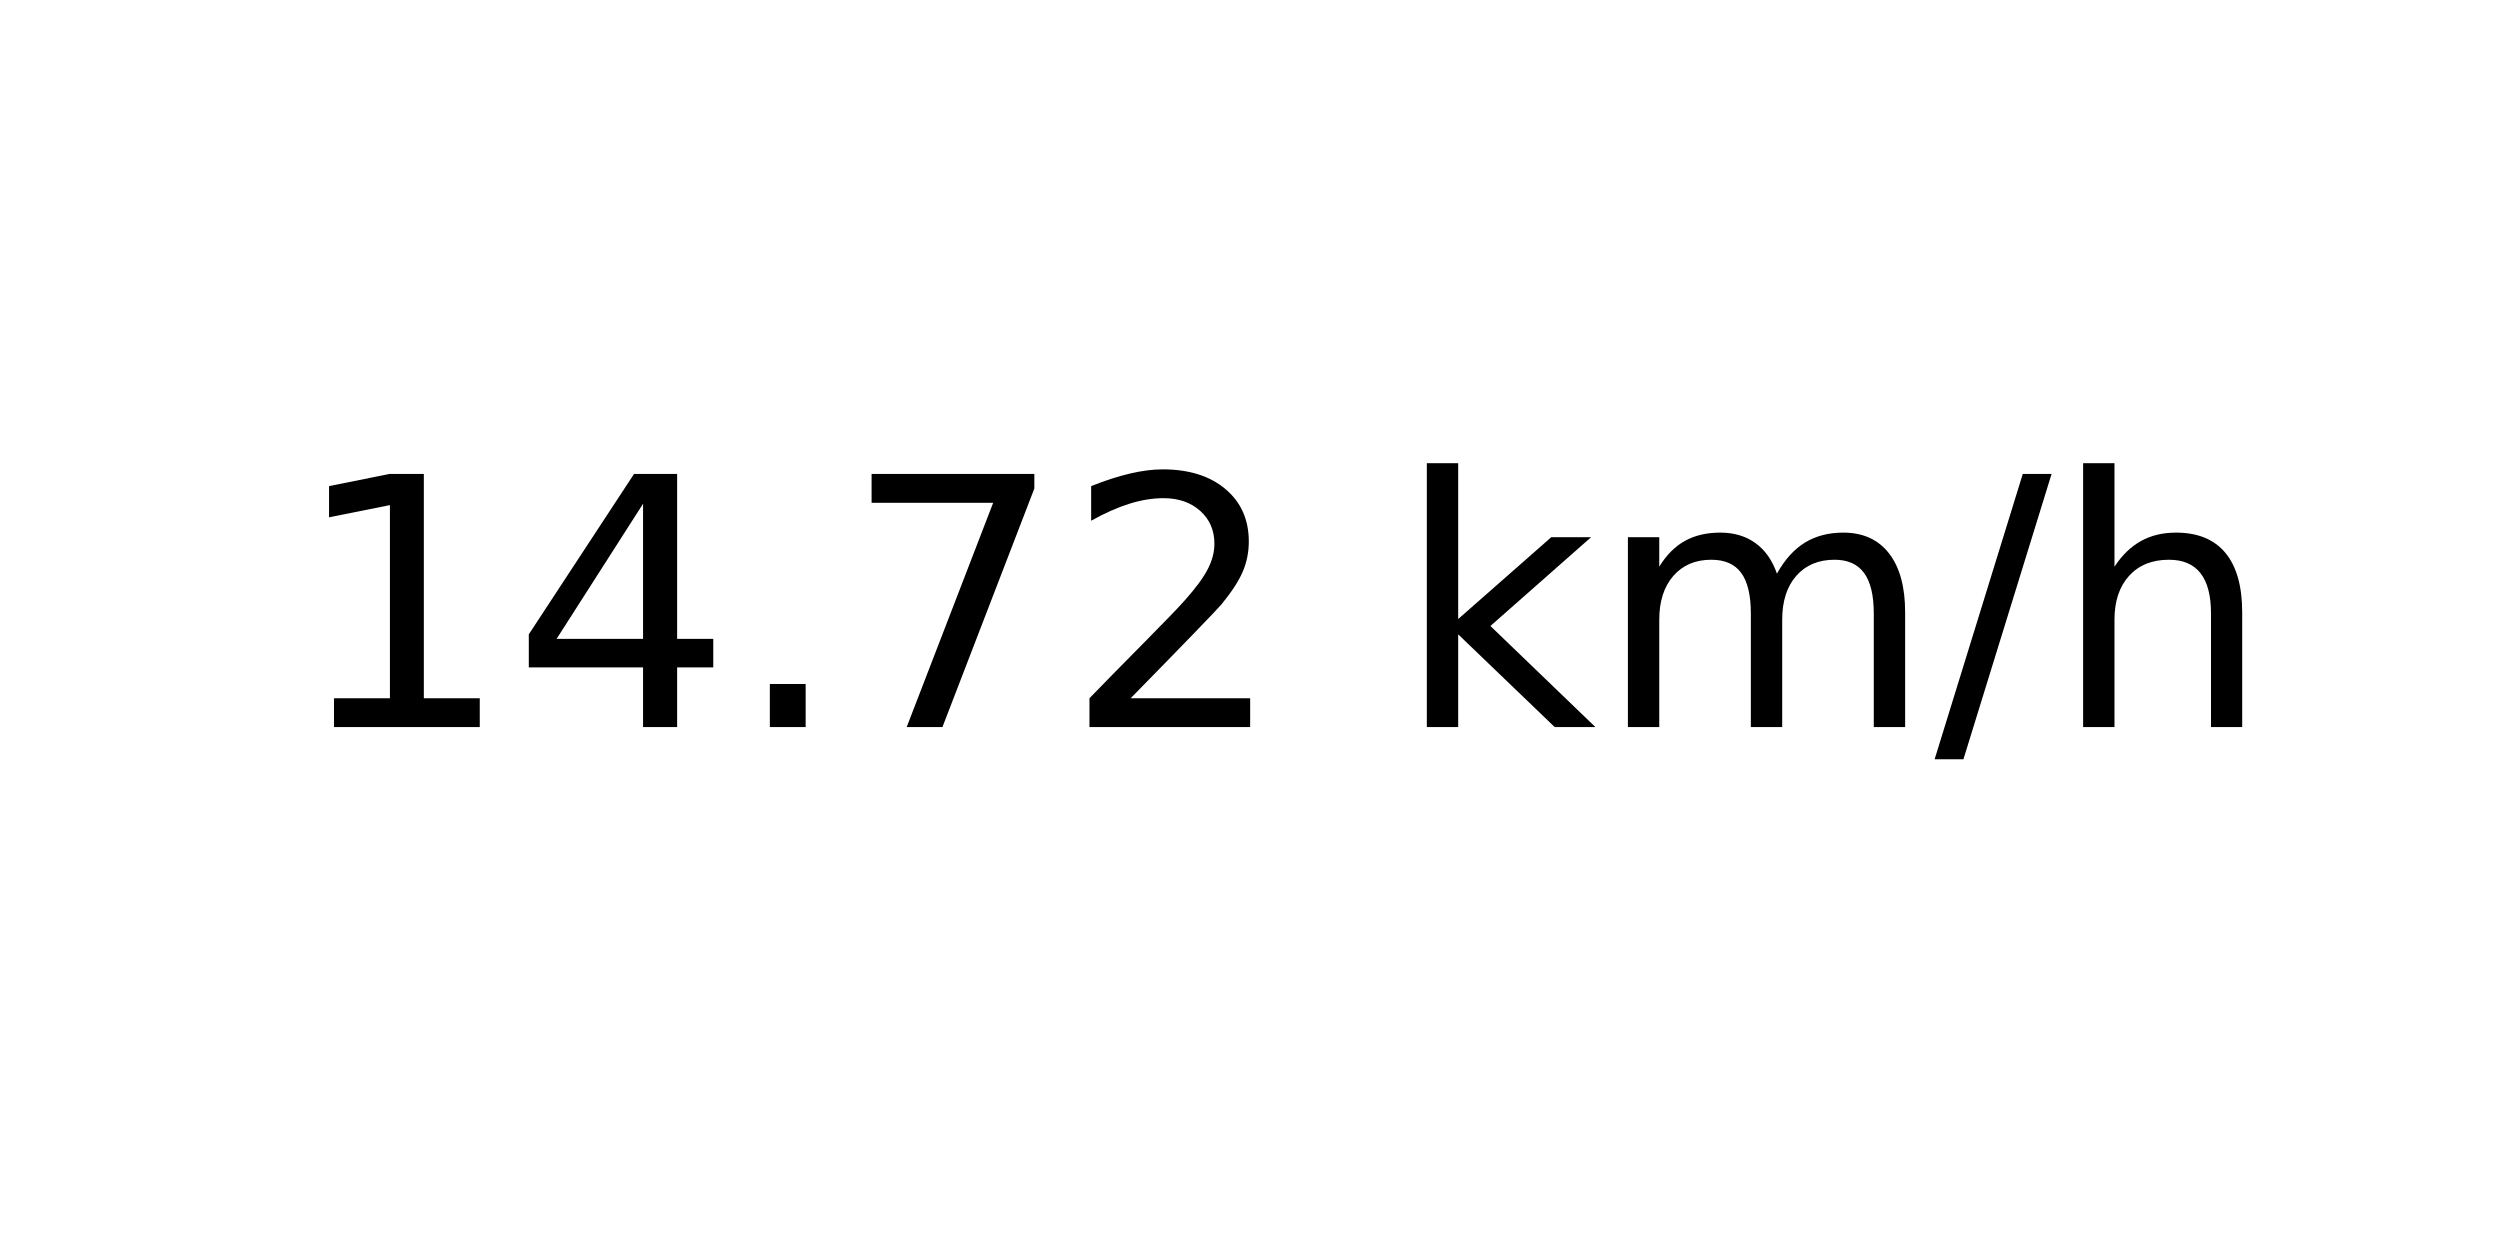
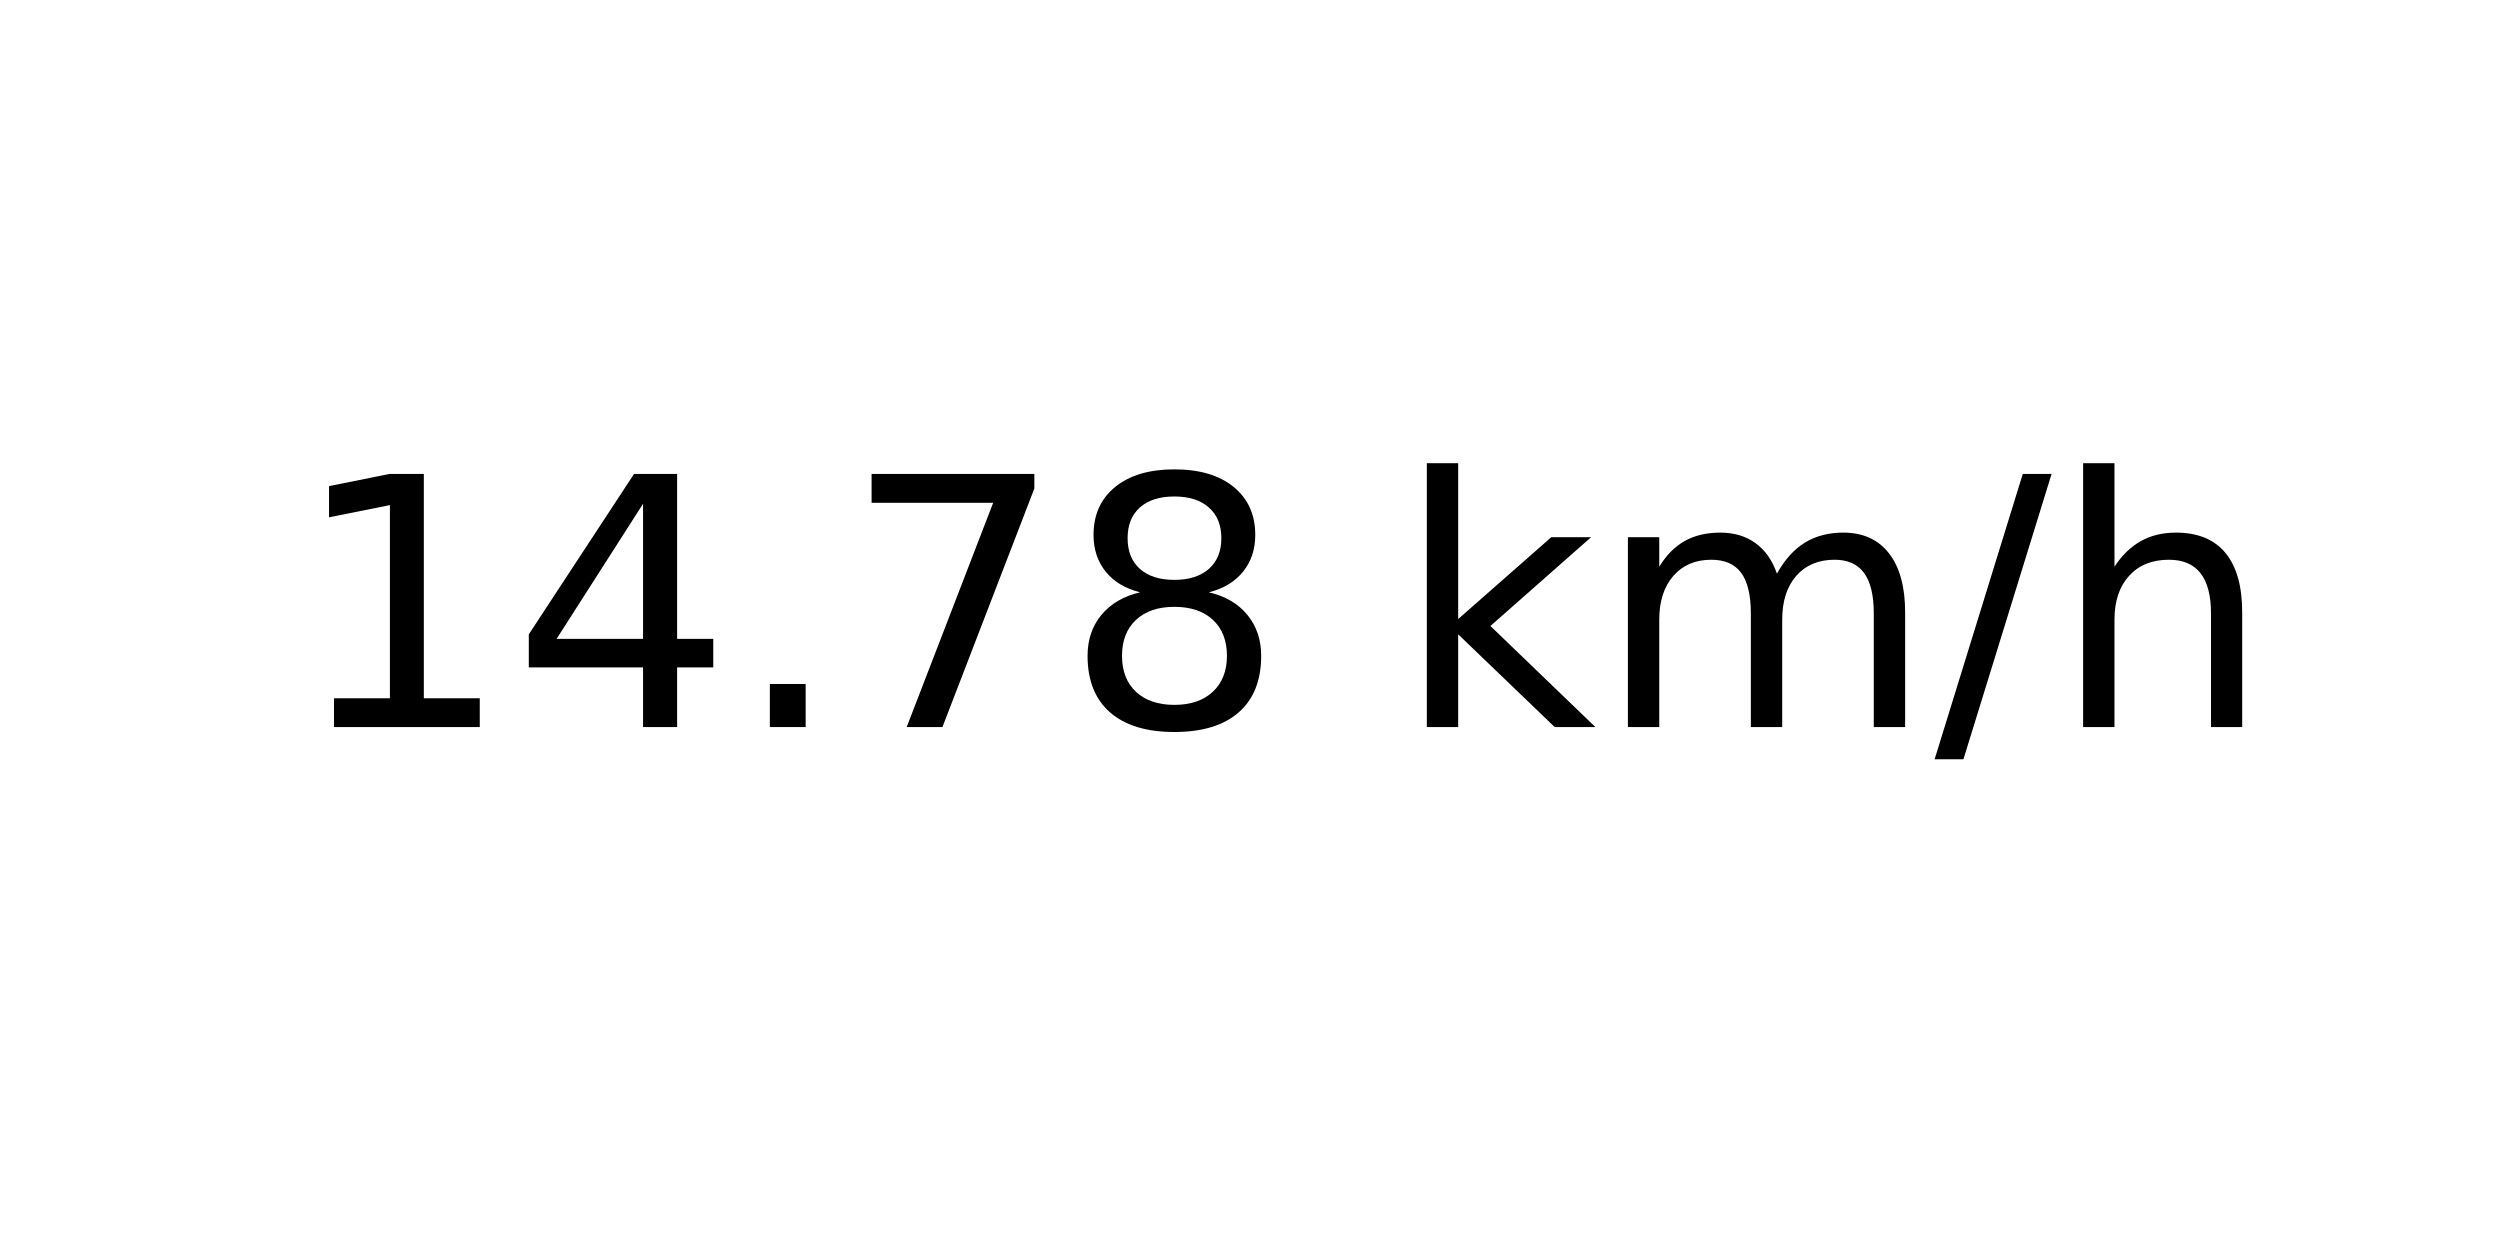
<svg xmlns="http://www.w3.org/2000/svg" xmlns:xlink="http://www.w3.org/1999/xlink" width="72pt" height="36pt" viewBox="0 0 72 36" version="1.1">
  <defs>
    <style type="text/css">*{stroke-linejoin: round; stroke-linecap: butt}</style>
  </defs>
  <g id="figure_1">
    <g id="axes_1">
      <g id="text_1">
        <g transform="translate(8.378125 20.93937) scale(0.1 -0.1)">
          <defs>
            <path id="DejaVuSans-31" d="M 794 531  L 1825 531  L 1825 4091  L 703 3866  L 703 4441  L 1819 4666  L 2450 4666  L 2450 531  L 3481 531  L 3481 0  L 794 0  L 794 531  z " transform="scale(0.015625)" />
            <path id="DejaVuSans-34" d="M 2419 4116  L 825 1625  L 2419 1625  L 2419 4116  z M 2253 4666  L 3047 4666  L 3047 1625  L 3713 1625  L 3713 1100  L 3047 1100  L 3047 0  L 2419 0  L 2419 1100  L 313 1100  L 313 1709  L 2253 4666  z " transform="scale(0.015625)" />
            <path id="DejaVuSans-2e" d="M 684 794  L 1344 794  L 1344 0  L 684 0  L 684 794  z " transform="scale(0.015625)" />
            <path id="DejaVuSans-37" d="M 525 4666  L 3525 4666  L 3525 4397  L 1831 0  L 1172 0  L 2766 4134  L 525 4134  L 525 4666  z " transform="scale(0.015625)" />
-             <path id="DejaVuSans-32" d="M 1228 531  L 3431 531  L 3431 0  L 469 0  L 469 531  Q 828 903 1448 1529  Q 2069 2156 2228 2338  Q 2531 2678 2651 2914  Q 2772 3150 2772 3378  Q 2772 3750 2511 3984  Q 2250 4219 1831 4219  Q 1534 4219 1204 4116  Q 875 4013 500 3803  L 500 4441  Q 881 4594 1212 4672  Q 1544 4750 1819 4750  Q 2544 4750 2975 4387  Q 3406 4025 3406 3419  Q 3406 3131 3298 2873  Q 3191 2616 2906 2266  Q 2828 2175 2409 1742  Q 1991 1309 1228 531  z " transform="scale(0.015625)" />
+             <path id="DejaVuSans-38" d="M 2034 2216  Q 1584 2216 1326 1975  Q 1069 1734 1069 1313  Q 1069 891 1326 650  Q 1584 409 2034 409  Q 2484 409 2743 651  Q 3003 894 3003 1313  Q 3003 1734 2745 1975  Q 2488 2216 2034 2216  z M 1403 2484  Q 997 2584 770 2862  Q 544 3141 544 3541  Q 544 4100 942 4425  Q 1341 4750 2034 4750  Q 2731 4750 3128 4425  Q 3525 4100 3525 3541  Q 3525 3141 3298 2862  Q 3072 2584 2669 2484  Q 3125 2378 3379 2068  Q 3634 1759 3634 1313  Q 3634 634 3220 271  Q 2806 -91 2034 -91  Q 1263 -91 848 271  Q 434 634 434 1313  Q 434 1759 690 2068  Q 947 2378 1403 2484  z M 1172 3481  Q 1172 3119 1398 2916  Q 1625 2713 2034 2713  Q 2441 2713 2670 2916  Q 2900 3119 2900 3481  Q 2900 3844 2670 4047  Q 2441 4250 2034 4250  Q 1625 4250 1398 4047  Q 1172 3844 1172 3481  z " transform="scale(0.015625)" />
            <path id="DejaVuSans-20" transform="scale(0.015625)" />
            <path id="DejaVuSans-6b" d="M 581 4863  L 1159 4863  L 1159 1991  L 2875 3500  L 3609 3500  L 1753 1863  L 3688 0  L 2938 0  L 1159 1709  L 1159 0  L 581 0  L 581 4863  z " transform="scale(0.015625)" />
            <path id="DejaVuSans-6d" d="M 3328 2828  Q 3544 3216 3844 3400  Q 4144 3584 4550 3584  Q 5097 3584 5394 3201  Q 5691 2819 5691 2113  L 5691 0  L 5113 0  L 5113 2094  Q 5113 2597 4934 2840  Q 4756 3084 4391 3084  Q 3944 3084 3684 2787  Q 3425 2491 3425 1978  L 3425 0  L 2847 0  L 2847 2094  Q 2847 2600 2669 2842  Q 2491 3084 2119 3084  Q 1678 3084 1418 2786  Q 1159 2488 1159 1978  L 1159 0  L 581 0  L 581 3500  L 1159 3500  L 1159 2956  Q 1356 3278 1631 3431  Q 1906 3584 2284 3584  Q 2666 3584 2933 3390  Q 3200 3197 3328 2828  z " transform="scale(0.015625)" />
            <path id="DejaVuSans-2f" d="M 1625 4666  L 2156 4666  L 531 -594  L 0 -594  L 1625 4666  z " transform="scale(0.015625)" />
            <path id="DejaVuSans-68" d="M 3513 2113  L 3513 0  L 2938 0  L 2938 2094  Q 2938 2591 2744 2837  Q 2550 3084 2163 3084  Q 1697 3084 1428 2787  Q 1159 2491 1159 1978  L 1159 0  L 581 0  L 581 4863  L 1159 4863  L 1159 2956  Q 1366 3272 1645 3428  Q 1925 3584 2291 3584  Q 2894 3584 3203 3211  Q 3513 2838 3513 2113  z " transform="scale(0.015625)" />
          </defs>
          <use xlink:href="#DejaVuSans-31" />
          <use xlink:href="#DejaVuSans-34" x="63.623" />
          <use xlink:href="#DejaVuSans-2e" x="127.246" />
          <use xlink:href="#DejaVuSans-37" x="159.033" />
-           <use xlink:href="#DejaVuSans-32" x="222.656" />
+           <use xlink:href="#DejaVuSans-38" x="222.656" />
          <use xlink:href="#DejaVuSans-20" x="286.279" />
          <use xlink:href="#DejaVuSans-6b" x="318.066" />
          <use xlink:href="#DejaVuSans-6d" x="375.977" />
          <use xlink:href="#DejaVuSans-2f" x="473.389" />
          <use xlink:href="#DejaVuSans-68" x="507.08" />
        </g>
      </g>
    </g>
  </g>
</svg>
